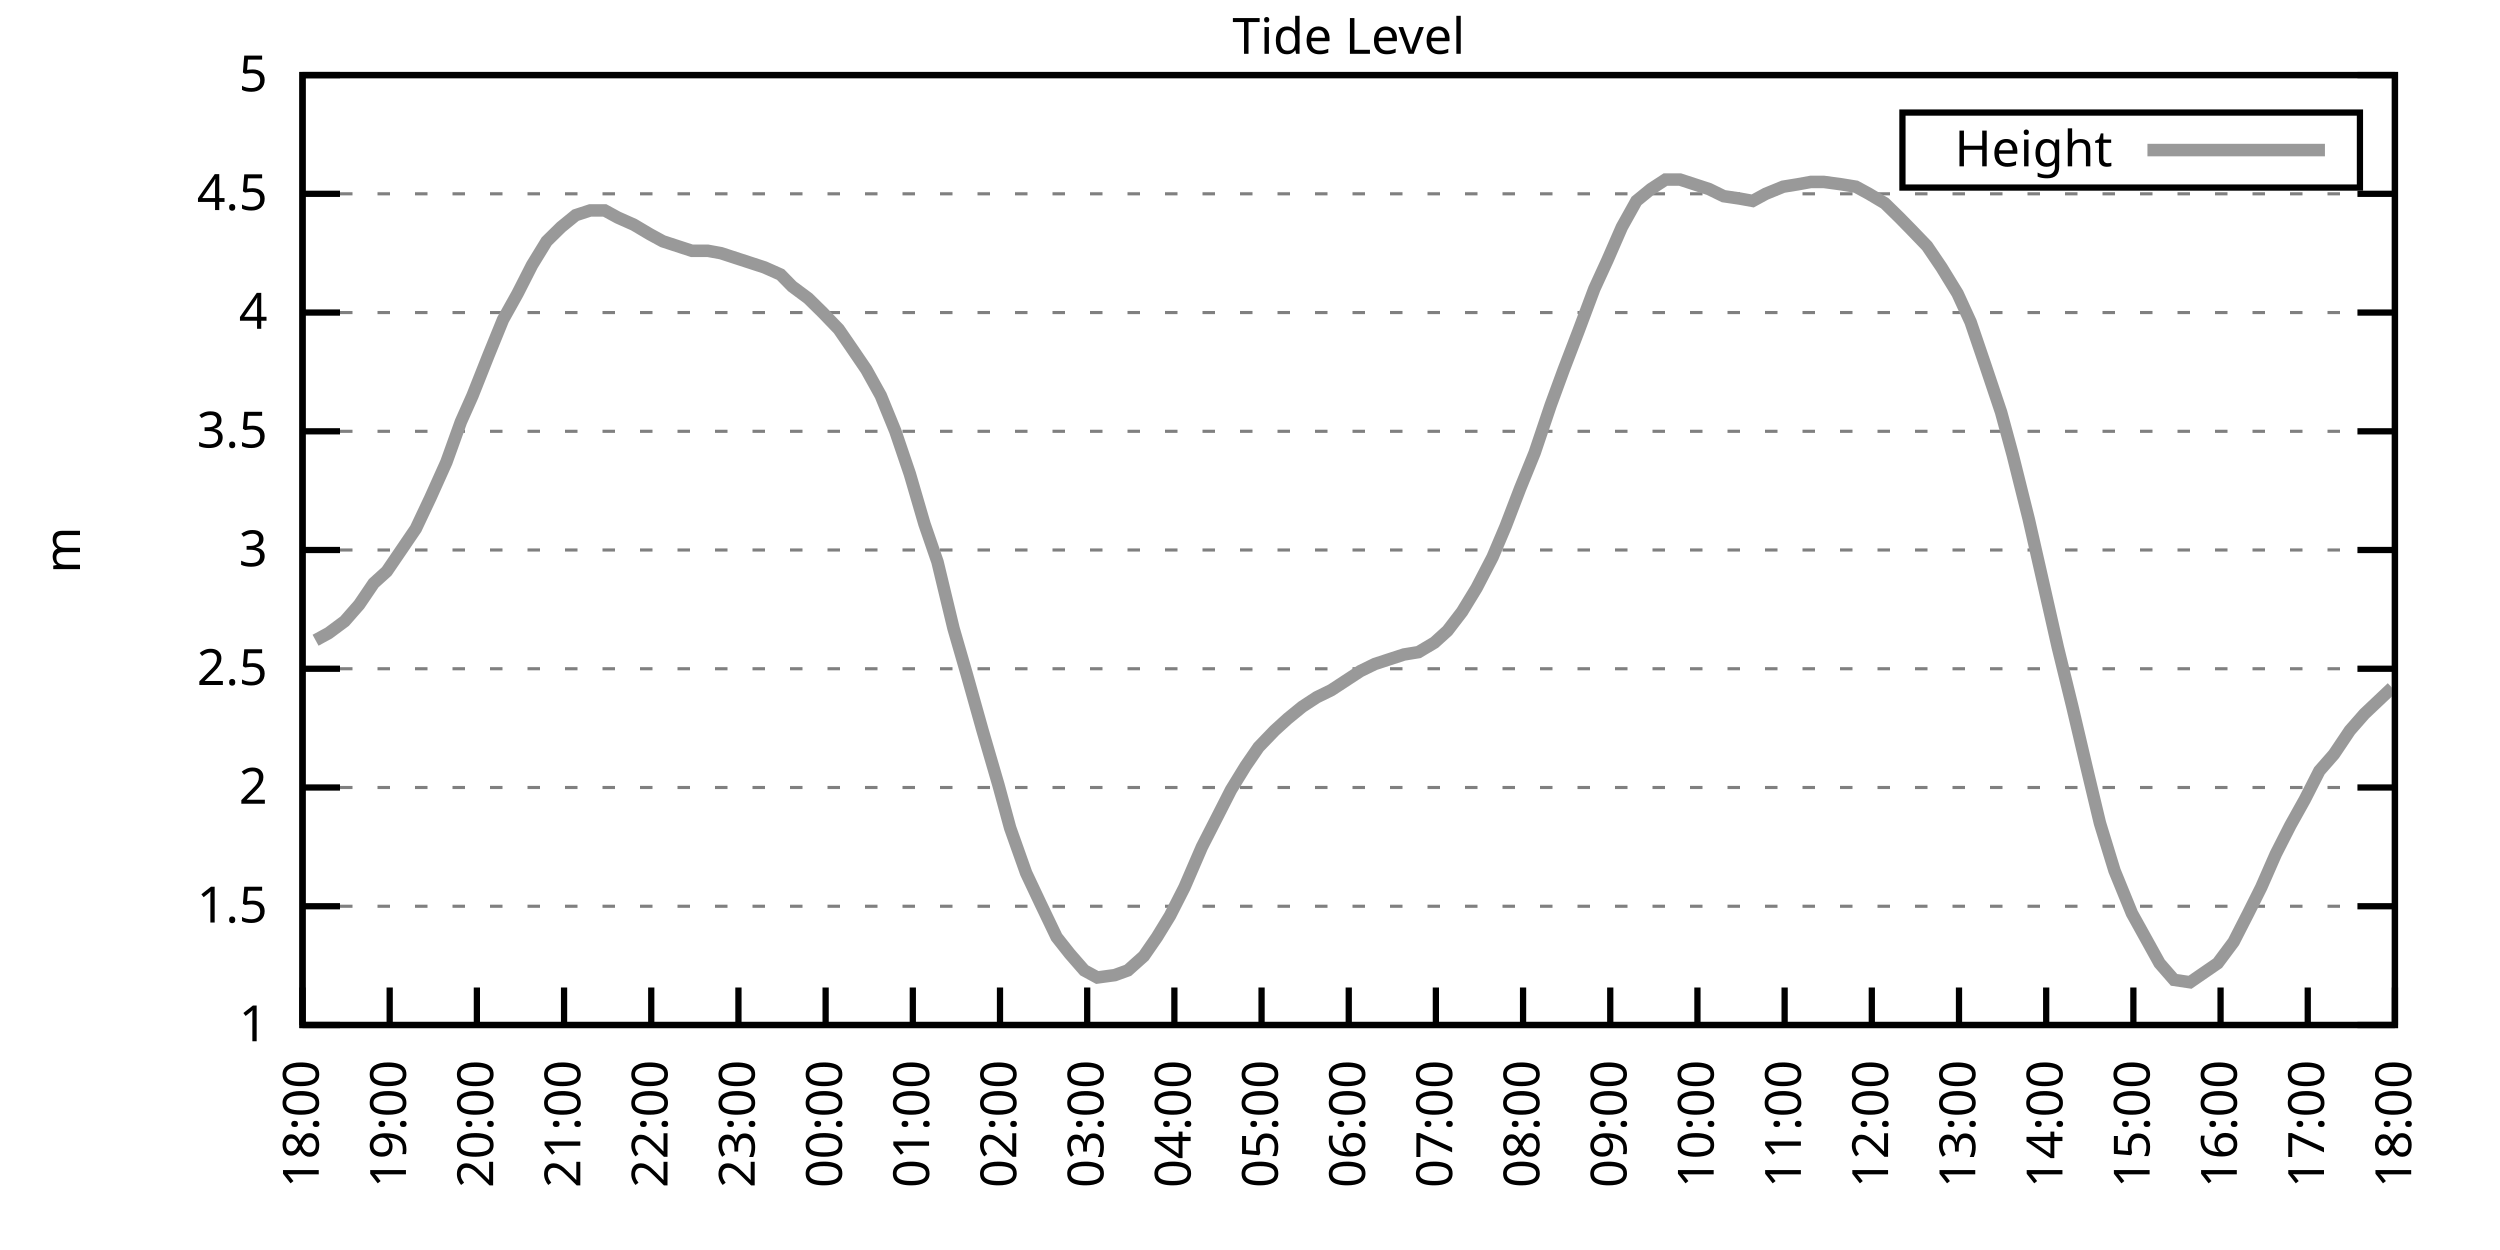
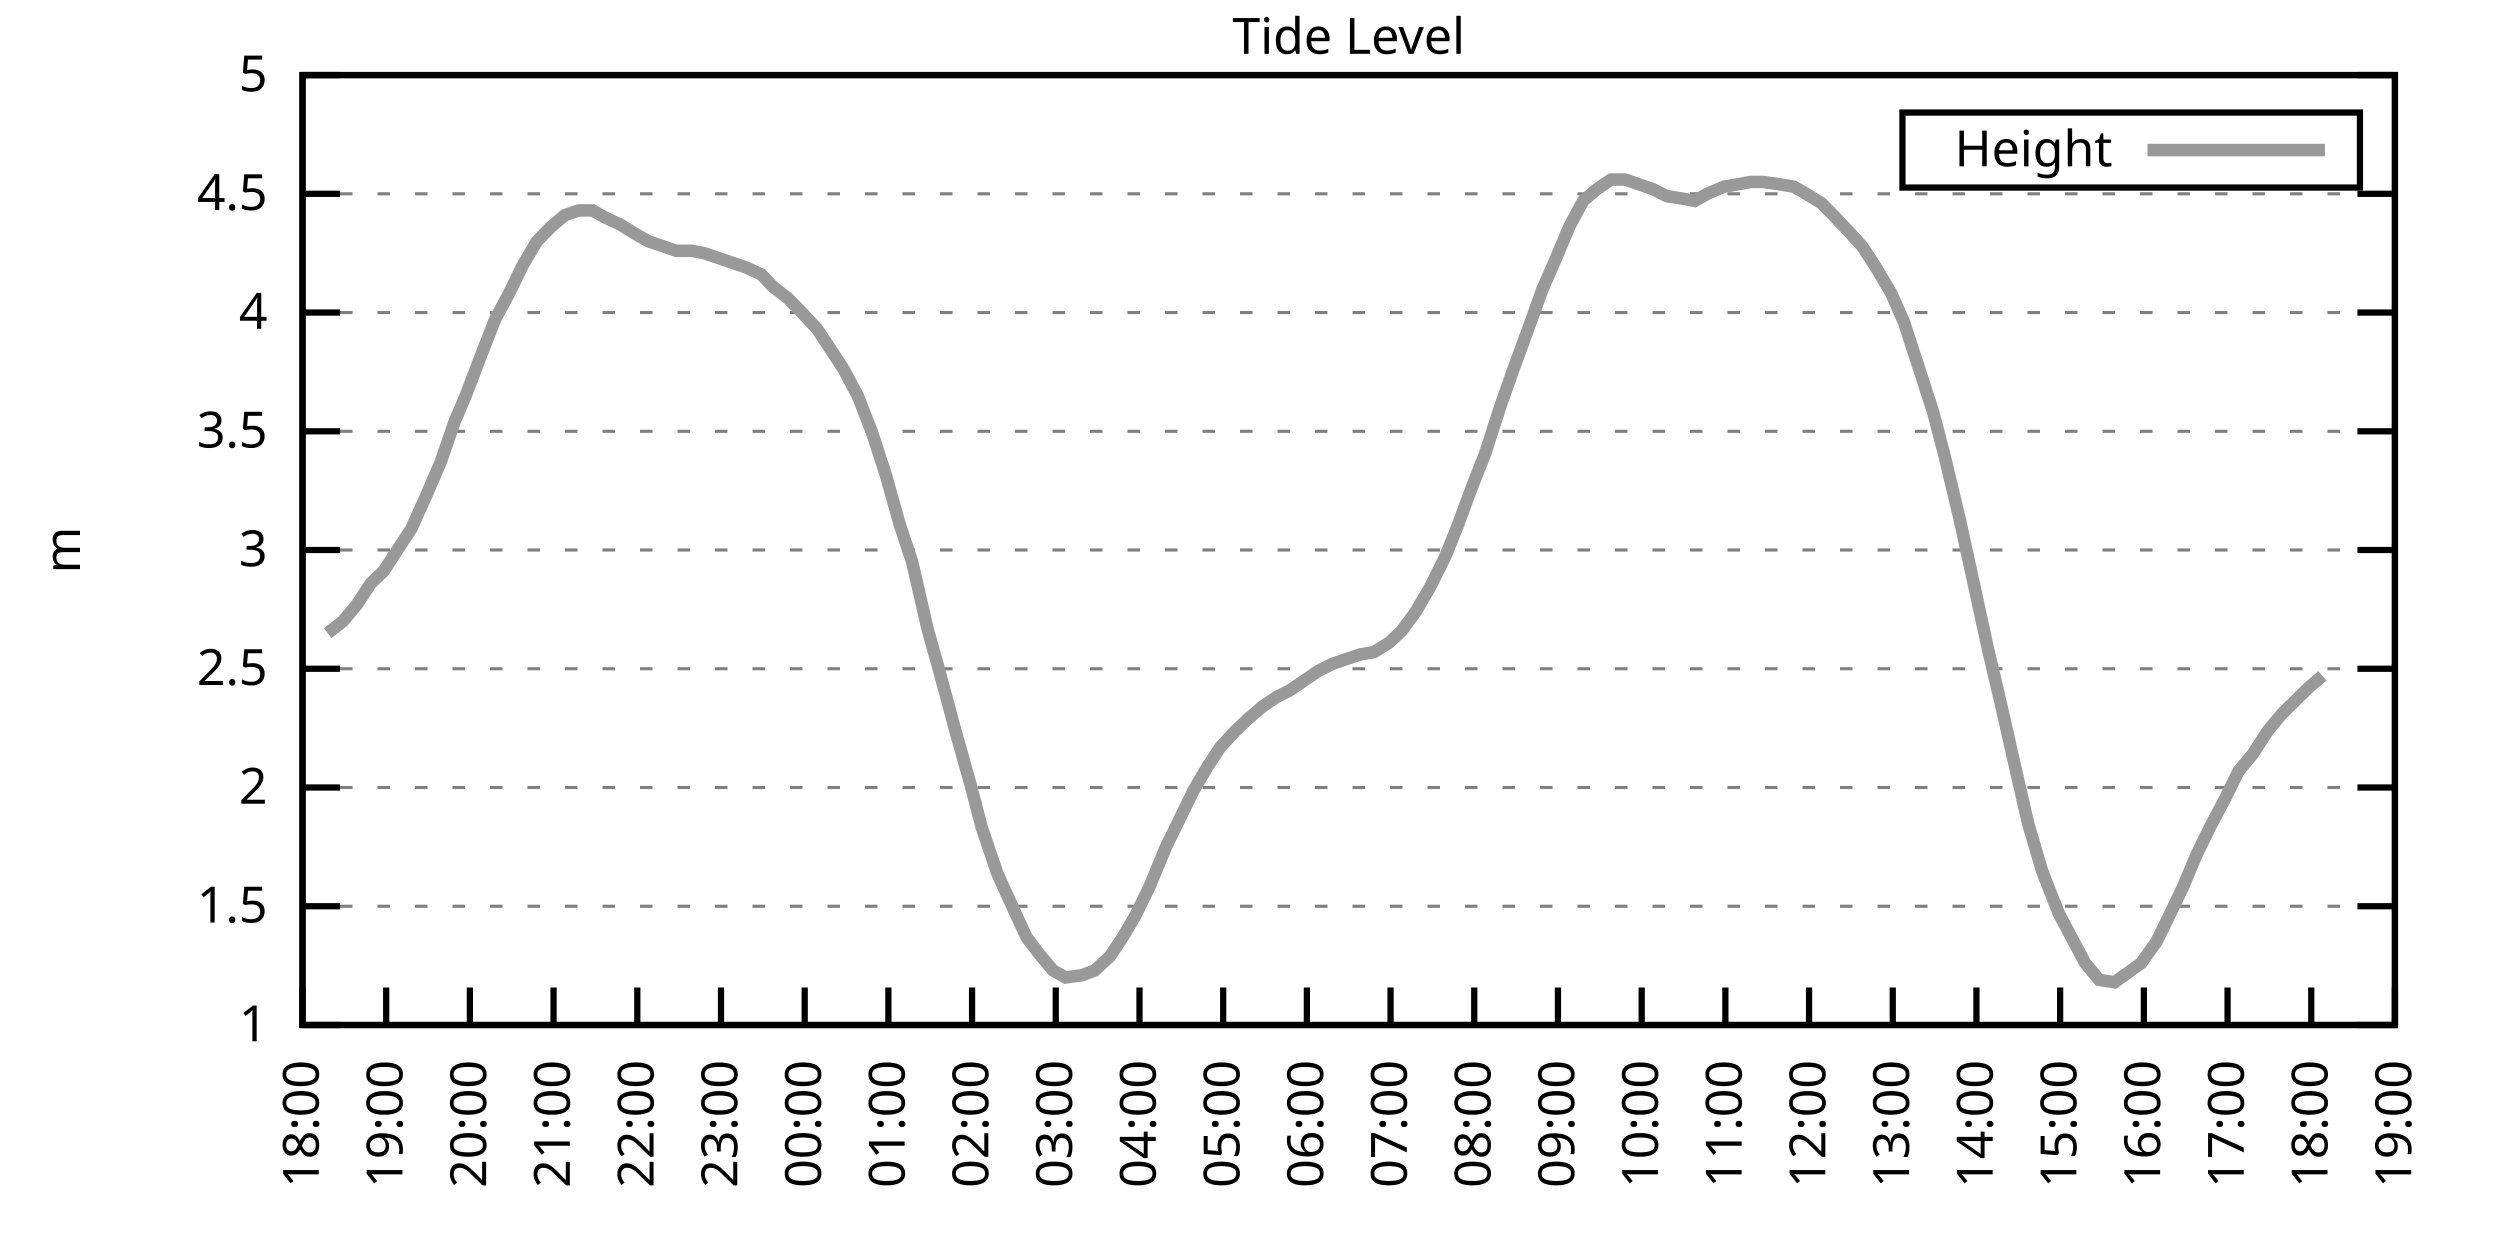
<svg xmlns="http://www.w3.org/2000/svg" xmlns:xlink="http://www.w3.org/1999/xlink" width="400" height="200" viewBox="0 0 400 200">
  <g id="gnuplot_canvas">
    <rect x="0" y="0" width="400" height="200" fill="none" />
    <defs>
      <circle id="gpDot" r="0.5" stroke-width="0.5" stroke="currentColor" />
      <path id="gpPt0" stroke-width="0.333" stroke="currentColor" d="M-1,0 h2 M0,-1 v2" />
      <path id="gpPt1" stroke-width="0.333" stroke="currentColor" d="M-1,-1 L1,1 M1,-1 L-1,1" />
      <path id="gpPt2" stroke-width="0.333" stroke="currentColor" d="M-1,0 L1,0 M0,-1 L0,1 M-1,-1 L1,1 M-1,1 L1,-1" />
      <rect id="gpPt3" stroke-width="0.333" stroke="currentColor" x="-1" y="-1" width="2" height="2" />
      <rect id="gpPt4" stroke-width="0.333" stroke="currentColor" fill="currentColor" x="-1" y="-1" width="2" height="2" />
      <circle id="gpPt5" stroke-width="0.333" stroke="currentColor" cx="0" cy="0" r="1" />
      <use xlink:href="#gpPt5" id="gpPt6" fill="currentColor" stroke="none" />
      <path id="gpPt7" stroke-width="0.333" stroke="currentColor" d="M0,-1.33 L-1.33,0.67 L1.33,0.67 z" />
      <use xlink:href="#gpPt7" id="gpPt8" fill="currentColor" stroke="none" />
      <use xlink:href="#gpPt7" id="gpPt9" stroke="currentColor" transform="rotate(180)" />
      <use xlink:href="#gpPt9" id="gpPt10" fill="currentColor" stroke="none" />
      <use xlink:href="#gpPt3" id="gpPt11" stroke="currentColor" transform="rotate(45)" />
      <use xlink:href="#gpPt11" id="gpPt12" fill="currentColor" stroke="none" />
      <path id="gpPt13" stroke-width="0.333" stroke="currentColor" d="M0,1.330 L1.265,0.411 L0.782,-1.067 L-0.782,-1.076 L-1.265,0.411 z" />
      <use xlink:href="#gpPt13" id="gpPt14" fill="currentColor" stroke="none" />
      <filter id="textbox" filterUnits="objectBoundingBox" x="0" y="0" height="1" width="1">
        <feFlood flood-color="white" flood-opacity="1" result="bgnd" />
        <feComposite in="SourceGraphic" in2="bgnd" operator="atop" />
      </filter>
      <filter id="greybox" filterUnits="objectBoundingBox" x="0" y="0" height="1" width="1">
        <feFlood flood-color="lightgrey" flood-opacity="1" result="grey" />
        <feComposite in="SourceGraphic" in2="grey" operator="atop" />
      </filter>
    </defs>
    <g fill="none" color="white" stroke="currentColor" stroke-width="1.00" stroke-linecap="butt" stroke-linejoin="miter">
</g>
    <g fill="none" color="black" stroke="currentColor" stroke-width="1.00" stroke-linecap="butt" stroke-linejoin="miter">
      <g stroke="none" shape-rendering="crispEdges">
        <polygon fill="rgb(255, 255, 255)" points="48.40,164.00 383.18,164.00 383.18,12.02 48.40,12.02 " />
      </g>
    </g>
    <g fill="none" color="black" stroke="currentColor" stroke-width="1.00" stroke-linecap="butt" stroke-linejoin="miter">
</g>
    <g fill="none" color="black" stroke="black" stroke-width="0.50" stroke-linecap="butt" stroke-linejoin="miter">
</g>
    <g fill="none" color="gray" stroke="currentColor" stroke-width="0.50" stroke-linecap="butt" stroke-linejoin="miter">
      <path stroke="gray" stroke-dasharray="2,4" class="gridline" d="M48.40,164.00 L383.19,164.00  " />
    </g>
    <g fill="none" color="gray" stroke="gray" stroke-width="1.00" stroke-linecap="butt" stroke-linejoin="miter">
</g>
    <g fill="none" color="black" stroke="currentColor" stroke-width="1.00" stroke-linecap="butt" stroke-linejoin="miter">
      <path stroke="black" d="M48.40,164.00 L54.40,164.00 M383.19,164.00 L377.19,164.00  " />
      <g transform="translate(42.80,166.60)" stroke="none" fill="black" font-family="Sans" font-size="8.00" text-anchor="end">
        <text>
          <tspan font-family="Sans"> 1</tspan>
        </text>
      </g>
    </g>
    <g fill="none" color="black" stroke="currentColor" stroke-width="1.00" stroke-linecap="butt" stroke-linejoin="miter">
</g>
    <g fill="none" color="black" stroke="black" stroke-width="0.50" stroke-linecap="butt" stroke-linejoin="miter">
</g>
    <g fill="none" color="gray" stroke="currentColor" stroke-width="0.50" stroke-linecap="butt" stroke-linejoin="miter">
      <path stroke="gray" stroke-dasharray="2,4" class="gridline" d="M48.40,145.00 L383.19,145.00  " />
    </g>
    <g fill="none" color="gray" stroke="gray" stroke-width="1.00" stroke-linecap="butt" stroke-linejoin="miter">
</g>
    <g fill="none" color="black" stroke="currentColor" stroke-width="1.00" stroke-linecap="butt" stroke-linejoin="miter">
      <path stroke="black" d="M48.40,145.00 L54.40,145.00 M383.19,145.00 L377.19,145.00  " />
      <g transform="translate(42.80,147.60)" stroke="none" fill="black" font-family="Sans" font-size="8.00" text-anchor="end">
        <text>
          <tspan font-family="Sans"> 1.5</tspan>
        </text>
      </g>
    </g>
    <g fill="none" color="black" stroke="currentColor" stroke-width="1.00" stroke-linecap="butt" stroke-linejoin="miter">
</g>
    <g fill="none" color="black" stroke="black" stroke-width="0.50" stroke-linecap="butt" stroke-linejoin="miter">
</g>
    <g fill="none" color="gray" stroke="currentColor" stroke-width="0.50" stroke-linecap="butt" stroke-linejoin="miter">
      <path stroke="gray" stroke-dasharray="2,4" class="gridline" d="M48.40,126.00 L383.19,126.00  " />
    </g>
    <g fill="none" color="gray" stroke="gray" stroke-width="1.00" stroke-linecap="butt" stroke-linejoin="miter">
</g>
    <g fill="none" color="black" stroke="currentColor" stroke-width="1.00" stroke-linecap="butt" stroke-linejoin="miter">
      <path stroke="black" d="M48.40,126.00 L54.40,126.00 M383.19,126.00 L377.19,126.00  " />
      <g transform="translate(42.80,128.60)" stroke="none" fill="black" font-family="Sans" font-size="8.00" text-anchor="end">
        <text>
          <tspan font-family="Sans"> 2</tspan>
        </text>
      </g>
    </g>
    <g fill="none" color="black" stroke="currentColor" stroke-width="1.00" stroke-linecap="butt" stroke-linejoin="miter">
</g>
    <g fill="none" color="black" stroke="black" stroke-width="0.50" stroke-linecap="butt" stroke-linejoin="miter">
</g>
    <g fill="none" color="gray" stroke="currentColor" stroke-width="0.50" stroke-linecap="butt" stroke-linejoin="miter">
      <path stroke="gray" stroke-dasharray="2,4" class="gridline" d="M48.40,107.00 L383.19,107.00  " />
    </g>
    <g fill="none" color="gray" stroke="gray" stroke-width="1.00" stroke-linecap="butt" stroke-linejoin="miter">
</g>
    <g fill="none" color="black" stroke="currentColor" stroke-width="1.00" stroke-linecap="butt" stroke-linejoin="miter">
      <path stroke="black" d="M48.40,107.00 L54.40,107.00 M383.19,107.00 L377.19,107.00  " />
      <g transform="translate(42.80,109.60)" stroke="none" fill="black" font-family="Sans" font-size="8.00" text-anchor="end">
        <text>
          <tspan font-family="Sans"> 2.5</tspan>
        </text>
      </g>
    </g>
    <g fill="none" color="black" stroke="currentColor" stroke-width="1.00" stroke-linecap="butt" stroke-linejoin="miter">
</g>
    <g fill="none" color="black" stroke="black" stroke-width="0.50" stroke-linecap="butt" stroke-linejoin="miter">
</g>
    <g fill="none" color="gray" stroke="currentColor" stroke-width="0.50" stroke-linecap="butt" stroke-linejoin="miter">
      <path stroke="gray" stroke-dasharray="2,4" class="gridline" d="M48.40,88.00 L383.19,88.00  " />
    </g>
    <g fill="none" color="gray" stroke="gray" stroke-width="1.00" stroke-linecap="butt" stroke-linejoin="miter">
</g>
    <g fill="none" color="black" stroke="currentColor" stroke-width="1.00" stroke-linecap="butt" stroke-linejoin="miter">
      <path stroke="black" d="M48.40,88.00 L54.40,88.00 M383.19,88.00 L377.19,88.00  " />
      <g transform="translate(42.80,90.60)" stroke="none" fill="black" font-family="Sans" font-size="8.00" text-anchor="end">
        <text>
          <tspan font-family="Sans"> 3</tspan>
        </text>
      </g>
    </g>
    <g fill="none" color="black" stroke="currentColor" stroke-width="1.00" stroke-linecap="butt" stroke-linejoin="miter">
</g>
    <g fill="none" color="black" stroke="black" stroke-width="0.50" stroke-linecap="butt" stroke-linejoin="miter">
</g>
    <g fill="none" color="gray" stroke="currentColor" stroke-width="0.50" stroke-linecap="butt" stroke-linejoin="miter">
      <path stroke="gray" stroke-dasharray="2,4" class="gridline" d="M48.40,69.01 L383.19,69.01  " />
    </g>
    <g fill="none" color="gray" stroke="gray" stroke-width="1.00" stroke-linecap="butt" stroke-linejoin="miter">
</g>
    <g fill="none" color="black" stroke="currentColor" stroke-width="1.00" stroke-linecap="butt" stroke-linejoin="miter">
      <path stroke="black" d="M48.40,69.01 L54.40,69.01 M383.19,69.01 L377.19,69.01  " />
      <g transform="translate(42.80,71.61)" stroke="none" fill="black" font-family="Sans" font-size="8.00" text-anchor="end">
        <text>
          <tspan font-family="Sans"> 3.5</tspan>
        </text>
      </g>
    </g>
    <g fill="none" color="black" stroke="currentColor" stroke-width="1.00" stroke-linecap="butt" stroke-linejoin="miter">
</g>
    <g fill="none" color="black" stroke="black" stroke-width="0.50" stroke-linecap="butt" stroke-linejoin="miter">
</g>
    <g fill="none" color="gray" stroke="currentColor" stroke-width="0.50" stroke-linecap="butt" stroke-linejoin="miter">
      <path stroke="gray" stroke-dasharray="2,4" class="gridline" d="M48.40,50.01 L383.19,50.01  " />
    </g>
    <g fill="none" color="gray" stroke="gray" stroke-width="1.00" stroke-linecap="butt" stroke-linejoin="miter">
</g>
    <g fill="none" color="black" stroke="currentColor" stroke-width="1.00" stroke-linecap="butt" stroke-linejoin="miter">
      <path stroke="black" d="M48.40,50.01 L54.40,50.01 M383.19,50.01 L377.19,50.01  " />
      <g transform="translate(42.80,52.61)" stroke="none" fill="black" font-family="Sans" font-size="8.00" text-anchor="end">
        <text>
          <tspan font-family="Sans"> 4</tspan>
        </text>
      </g>
    </g>
    <g fill="none" color="black" stroke="currentColor" stroke-width="1.00" stroke-linecap="butt" stroke-linejoin="miter">
</g>
    <g fill="none" color="black" stroke="black" stroke-width="0.50" stroke-linecap="butt" stroke-linejoin="miter">
</g>
    <g fill="none" color="gray" stroke="currentColor" stroke-width="0.50" stroke-linecap="butt" stroke-linejoin="miter">
      <path stroke="gray" stroke-dasharray="2,4" class="gridline" d="M48.40,31.01 L383.19,31.01  " />
    </g>
    <g fill="none" color="gray" stroke="gray" stroke-width="1.00" stroke-linecap="butt" stroke-linejoin="miter">
</g>
    <g fill="none" color="black" stroke="currentColor" stroke-width="1.00" stroke-linecap="butt" stroke-linejoin="miter">
      <path stroke="black" d="M48.40,31.01 L54.40,31.01 M383.19,31.01 L377.19,31.01  " />
      <g transform="translate(42.80,33.61)" stroke="none" fill="black" font-family="Sans" font-size="8.00" text-anchor="end">
        <text>
          <tspan font-family="Sans"> 4.5</tspan>
        </text>
      </g>
    </g>
    <g fill="none" color="black" stroke="currentColor" stroke-width="1.00" stroke-linecap="butt" stroke-linejoin="miter">
</g>
    <g fill="none" color="black" stroke="black" stroke-width="0.50" stroke-linecap="butt" stroke-linejoin="miter">
</g>
    <g fill="none" color="gray" stroke="currentColor" stroke-width="0.50" stroke-linecap="butt" stroke-linejoin="miter">
      <path stroke="gray" stroke-dasharray="2,4" class="gridline" d="M48.40,12.01 L383.19,12.01  " />
    </g>
    <g fill="none" color="gray" stroke="gray" stroke-width="1.00" stroke-linecap="butt" stroke-linejoin="miter">
</g>
    <g fill="none" color="black" stroke="currentColor" stroke-width="1.00" stroke-linecap="butt" stroke-linejoin="miter">
      <path stroke="black" d="M48.40,12.01 L54.40,12.01 M383.19,12.01 L377.19,12.01  " />
      <g transform="translate(42.80,14.61)" stroke="none" fill="black" font-family="Sans" font-size="8.00" text-anchor="end">
        <text>
          <tspan font-family="Sans"> 5</tspan>
        </text>
      </g>
    </g>
    <g fill="none" color="black" stroke="currentColor" stroke-width="1.00" stroke-linecap="butt" stroke-linejoin="miter">
      <path stroke="black" d="M48.40,164.00 L48.40,158.00  " />
      <g transform="translate(51.00,169.60) rotate(270.00)" stroke="none" fill="black" font-family="Sans" font-size="8.00" text-anchor="end">
        <text>
          <tspan font-family="Sans">18:00</tspan>
        </text>
      </g>
    </g>
    <g fill="none" color="black" stroke="currentColor" stroke-width="1.00" stroke-linecap="butt" stroke-linejoin="miter">
-       <path stroke="black" d="M62.35,164.00 L62.35,158.00  " />
-       <g transform="translate(64.95,169.60) rotate(270.00)" stroke="none" fill="black" font-family="Sans" font-size="8.00" text-anchor="end">
+       <path stroke="black" d="M61.79,164.00 L61.79,158.00  " />
+       <g transform="translate(64.39,169.60) rotate(270.00)" stroke="none" fill="black" font-family="Sans" font-size="8.00" text-anchor="end">
        <text>
          <tspan font-family="Sans">19:00</tspan>
        </text>
      </g>
    </g>
    <g fill="none" color="black" stroke="currentColor" stroke-width="1.00" stroke-linecap="butt" stroke-linejoin="miter">
-       <path stroke="black" d="M76.30,164.00 L76.30,158.00  " />
-       <g transform="translate(78.90,169.60) rotate(270.00)" stroke="none" fill="black" font-family="Sans" font-size="8.00" text-anchor="end">
+       <path stroke="black" d="M75.18,164.00 L75.18,158.00  " />
+       <g transform="translate(77.78,169.60) rotate(270.00)" stroke="none" fill="black" font-family="Sans" font-size="8.00" text-anchor="end">
        <text>
          <tspan font-family="Sans">20:00</tspan>
        </text>
      </g>
    </g>
    <g fill="none" color="black" stroke="currentColor" stroke-width="1.00" stroke-linecap="butt" stroke-linejoin="miter">
-       <path stroke="black" d="M90.25,164.00 L90.25,158.00  " />
-       <g transform="translate(92.85,169.60) rotate(270.00)" stroke="none" fill="black" font-family="Sans" font-size="8.00" text-anchor="end">
+       <path stroke="black" d="M88.57,164.00 L88.57,158.00  " />
+       <g transform="translate(91.17,169.60) rotate(270.00)" stroke="none" fill="black" font-family="Sans" font-size="8.00" text-anchor="end">
        <text>
          <tspan font-family="Sans">21:00</tspan>
        </text>
      </g>
    </g>
    <g fill="none" color="black" stroke="currentColor" stroke-width="1.00" stroke-linecap="butt" stroke-linejoin="miter">
-       <path stroke="black" d="M104.20,164.00 L104.20,158.00  " />
-       <g transform="translate(106.80,169.60) rotate(270.00)" stroke="none" fill="black" font-family="Sans" font-size="8.00" text-anchor="end">
+       <path stroke="black" d="M101.97,164.00 L101.97,158.00  " />
+       <g transform="translate(104.57,169.60) rotate(270.00)" stroke="none" fill="black" font-family="Sans" font-size="8.00" text-anchor="end">
        <text>
          <tspan font-family="Sans">22:00</tspan>
        </text>
      </g>
    </g>
    <g fill="none" color="black" stroke="currentColor" stroke-width="1.00" stroke-linecap="butt" stroke-linejoin="miter">
-       <path stroke="black" d="M118.15,164.00 L118.15,158.00  " />
-       <g transform="translate(120.75,169.60) rotate(270.00)" stroke="none" fill="black" font-family="Sans" font-size="8.00" text-anchor="end">
+       <path stroke="black" d="M115.36,164.00 L115.36,158.00  " />
+       <g transform="translate(117.96,169.60) rotate(270.00)" stroke="none" fill="black" font-family="Sans" font-size="8.00" text-anchor="end">
        <text>
          <tspan font-family="Sans">23:00</tspan>
        </text>
      </g>
    </g>
    <g fill="none" color="black" stroke="currentColor" stroke-width="1.00" stroke-linecap="butt" stroke-linejoin="miter">
-       <path stroke="black" d="M132.10,164.00 L132.10,158.00  " />
-       <g transform="translate(134.70,169.60) rotate(270.00)" stroke="none" fill="black" font-family="Sans" font-size="8.00" text-anchor="end">
+       <path stroke="black" d="M128.75,164.00 L128.75,158.00  " />
+       <g transform="translate(131.35,169.60) rotate(270.00)" stroke="none" fill="black" font-family="Sans" font-size="8.00" text-anchor="end">
        <text>
          <tspan font-family="Sans">00:00</tspan>
        </text>
      </g>
    </g>
    <g fill="none" color="black" stroke="currentColor" stroke-width="1.00" stroke-linecap="butt" stroke-linejoin="miter">
-       <path stroke="black" d="M146.05,164.00 L146.05,158.00  " />
-       <g transform="translate(148.65,169.60) rotate(270.00)" stroke="none" fill="black" font-family="Sans" font-size="8.00" text-anchor="end">
+       <path stroke="black" d="M142.14,164.00 L142.14,158.00  " />
+       <g transform="translate(144.74,169.60) rotate(270.00)" stroke="none" fill="black" font-family="Sans" font-size="8.00" text-anchor="end">
        <text>
          <tspan font-family="Sans">01:00</tspan>
        </text>
      </g>
    </g>
    <g fill="none" color="black" stroke="currentColor" stroke-width="1.00" stroke-linecap="butt" stroke-linejoin="miter">
-       <path stroke="black" d="M160.00,164.00 L160.00,158.00  " />
-       <g transform="translate(162.60,169.60) rotate(270.00)" stroke="none" fill="black" font-family="Sans" font-size="8.00" text-anchor="end">
+       <path stroke="black" d="M155.53,164.00 L155.53,158.00  " />
+       <g transform="translate(158.13,169.60) rotate(270.00)" stroke="none" fill="black" font-family="Sans" font-size="8.00" text-anchor="end">
        <text>
          <tspan font-family="Sans">02:00</tspan>
        </text>
      </g>
    </g>
    <g fill="none" color="black" stroke="currentColor" stroke-width="1.00" stroke-linecap="butt" stroke-linejoin="miter">
-       <path stroke="black" d="M173.95,164.00 L173.95,158.00  " />
-       <g transform="translate(176.55,169.60) rotate(270.00)" stroke="none" fill="black" font-family="Sans" font-size="8.00" text-anchor="end">
+       <path stroke="black" d="M168.92,164.00 L168.92,158.00  " />
+       <g transform="translate(171.52,169.60) rotate(270.00)" stroke="none" fill="black" font-family="Sans" font-size="8.00" text-anchor="end">
        <text>
          <tspan font-family="Sans">03:00</tspan>
        </text>
      </g>
    </g>
    <g fill="none" color="black" stroke="currentColor" stroke-width="1.00" stroke-linecap="butt" stroke-linejoin="miter">
-       <path stroke="black" d="M187.90,164.00 L187.90,158.00  " />
-       <g transform="translate(190.50,169.60) rotate(270.00)" stroke="none" fill="black" font-family="Sans" font-size="8.00" text-anchor="end">
+       <path stroke="black" d="M182.32,164.00 L182.32,158.00  " />
+       <g transform="translate(184.92,169.60) rotate(270.00)" stroke="none" fill="black" font-family="Sans" font-size="8.00" text-anchor="end">
        <text>
          <tspan font-family="Sans">04:00</tspan>
        </text>
      </g>
    </g>
    <g fill="none" color="black" stroke="currentColor" stroke-width="1.00" stroke-linecap="butt" stroke-linejoin="miter">
-       <path stroke="black" d="M201.85,164.00 L201.85,158.00  " />
-       <g transform="translate(204.45,169.60) rotate(270.00)" stroke="none" fill="black" font-family="Sans" font-size="8.00" text-anchor="end">
+       <path stroke="black" d="M195.71,164.00 L195.71,158.00  " />
+       <g transform="translate(198.31,169.60) rotate(270.00)" stroke="none" fill="black" font-family="Sans" font-size="8.00" text-anchor="end">
        <text>
          <tspan font-family="Sans">05:00</tspan>
        </text>
      </g>
    </g>
    <g fill="none" color="black" stroke="currentColor" stroke-width="1.00" stroke-linecap="butt" stroke-linejoin="miter">
-       <path stroke="black" d="M215.80,164.00 L215.80,158.00  " />
-       <g transform="translate(218.40,169.60) rotate(270.00)" stroke="none" fill="black" font-family="Sans" font-size="8.00" text-anchor="end">
+       <path stroke="black" d="M209.10,164.00 L209.10,158.00  " />
+       <g transform="translate(211.70,169.60) rotate(270.00)" stroke="none" fill="black" font-family="Sans" font-size="8.00" text-anchor="end">
        <text>
          <tspan font-family="Sans">06:00</tspan>
        </text>
      </g>
    </g>
    <g fill="none" color="black" stroke="currentColor" stroke-width="1.00" stroke-linecap="butt" stroke-linejoin="miter">
-       <path stroke="black" d="M229.74,164.00 L229.74,158.00  " />
-       <g transform="translate(232.34,169.60) rotate(270.00)" stroke="none" fill="black" font-family="Sans" font-size="8.00" text-anchor="end">
+       <path stroke="black" d="M222.49,164.00 L222.49,158.00  " />
+       <g transform="translate(225.09,169.60) rotate(270.00)" stroke="none" fill="black" font-family="Sans" font-size="8.00" text-anchor="end">
        <text>
          <tspan font-family="Sans">07:00</tspan>
        </text>
      </g>
    </g>
    <g fill="none" color="black" stroke="currentColor" stroke-width="1.00" stroke-linecap="butt" stroke-linejoin="miter">
-       <path stroke="black" d="M243.69,164.00 L243.69,158.00  " />
-       <g transform="translate(246.29,169.60) rotate(270.00)" stroke="none" fill="black" font-family="Sans" font-size="8.00" text-anchor="end">
+       <path stroke="black" d="M235.88,164.00 L235.88,158.00  " />
+       <g transform="translate(238.48,169.60) rotate(270.00)" stroke="none" fill="black" font-family="Sans" font-size="8.00" text-anchor="end">
        <text>
          <tspan font-family="Sans">08:00</tspan>
        </text>
      </g>
    </g>
    <g fill="none" color="black" stroke="currentColor" stroke-width="1.00" stroke-linecap="butt" stroke-linejoin="miter">
-       <path stroke="black" d="M257.64,164.00 L257.64,158.00  " />
-       <g transform="translate(260.24,169.60) rotate(270.00)" stroke="none" fill="black" font-family="Sans" font-size="8.00" text-anchor="end">
+       <path stroke="black" d="M249.27,164.00 L249.27,158.00  " />
+       <g transform="translate(251.87,169.60) rotate(270.00)" stroke="none" fill="black" font-family="Sans" font-size="8.00" text-anchor="end">
        <text>
          <tspan font-family="Sans">09:00</tspan>
        </text>
      </g>
    </g>
    <g fill="none" color="black" stroke="currentColor" stroke-width="1.00" stroke-linecap="butt" stroke-linejoin="miter">
-       <path stroke="black" d="M271.59,164.00 L271.59,158.00  " />
-       <g transform="translate(274.19,169.60) rotate(270.00)" stroke="none" fill="black" font-family="Sans" font-size="8.00" text-anchor="end">
+       <path stroke="black" d="M262.67,164.00 L262.67,158.00  " />
+       <g transform="translate(265.27,169.60) rotate(270.00)" stroke="none" fill="black" font-family="Sans" font-size="8.00" text-anchor="end">
        <text>
          <tspan font-family="Sans">10:00</tspan>
        </text>
      </g>
    </g>
    <g fill="none" color="black" stroke="currentColor" stroke-width="1.00" stroke-linecap="butt" stroke-linejoin="miter">
-       <path stroke="black" d="M285.54,164.00 L285.54,158.00  " />
-       <g transform="translate(288.14,169.60) rotate(270.00)" stroke="none" fill="black" font-family="Sans" font-size="8.00" text-anchor="end">
+       <path stroke="black" d="M276.06,164.00 L276.06,158.00  " />
+       <g transform="translate(278.66,169.60) rotate(270.00)" stroke="none" fill="black" font-family="Sans" font-size="8.00" text-anchor="end">
        <text>
          <tspan font-family="Sans">11:00</tspan>
        </text>
      </g>
    </g>
    <g fill="none" color="black" stroke="currentColor" stroke-width="1.00" stroke-linecap="butt" stroke-linejoin="miter">
-       <path stroke="black" d="M299.49,164.00 L299.49,158.00  " />
-       <g transform="translate(302.09,169.60) rotate(270.00)" stroke="none" fill="black" font-family="Sans" font-size="8.00" text-anchor="end">
+       <path stroke="black" d="M289.45,164.00 L289.45,158.00  " />
+       <g transform="translate(292.05,169.60) rotate(270.00)" stroke="none" fill="black" font-family="Sans" font-size="8.00" text-anchor="end">
        <text>
          <tspan font-family="Sans">12:00</tspan>
        </text>
      </g>
    </g>
    <g fill="none" color="black" stroke="currentColor" stroke-width="1.00" stroke-linecap="butt" stroke-linejoin="miter">
-       <path stroke="black" d="M313.44,164.00 L313.44,158.00  " />
-       <g transform="translate(316.04,169.60) rotate(270.00)" stroke="none" fill="black" font-family="Sans" font-size="8.00" text-anchor="end">
+       <path stroke="black" d="M302.84,164.00 L302.84,158.00  " />
+       <g transform="translate(305.44,169.60) rotate(270.00)" stroke="none" fill="black" font-family="Sans" font-size="8.00" text-anchor="end">
        <text>
          <tspan font-family="Sans">13:00</tspan>
        </text>
      </g>
    </g>
    <g fill="none" color="black" stroke="currentColor" stroke-width="1.00" stroke-linecap="butt" stroke-linejoin="miter">
-       <path stroke="black" d="M327.39,164.00 L327.39,158.00  " />
-       <g transform="translate(329.99,169.60) rotate(270.00)" stroke="none" fill="black" font-family="Sans" font-size="8.00" text-anchor="end">
+       <path stroke="black" d="M316.23,164.00 L316.23,158.00  " />
+       <g transform="translate(318.83,169.60) rotate(270.00)" stroke="none" fill="black" font-family="Sans" font-size="8.00" text-anchor="end">
        <text>
          <tspan font-family="Sans">14:00</tspan>
        </text>
      </g>
    </g>
    <g fill="none" color="black" stroke="currentColor" stroke-width="1.00" stroke-linecap="butt" stroke-linejoin="miter">
-       <path stroke="black" d="M341.34,164.00 L341.34,158.00  " />
-       <g transform="translate(343.94,169.60) rotate(270.00)" stroke="none" fill="black" font-family="Sans" font-size="8.00" text-anchor="end">
+       <path stroke="black" d="M329.62,164.00 L329.62,158.00  " />
+       <g transform="translate(332.22,169.60) rotate(270.00)" stroke="none" fill="black" font-family="Sans" font-size="8.00" text-anchor="end">
        <text>
          <tspan font-family="Sans">15:00</tspan>
        </text>
      </g>
    </g>
    <g fill="none" color="black" stroke="currentColor" stroke-width="1.00" stroke-linecap="butt" stroke-linejoin="miter">
-       <path stroke="black" d="M355.29,164.00 L355.29,158.00  " />
-       <g transform="translate(357.89,169.60) rotate(270.00)" stroke="none" fill="black" font-family="Sans" font-size="8.00" text-anchor="end">
+       <path stroke="black" d="M343.02,164.00 L343.02,158.00  " />
+       <g transform="translate(345.62,169.60) rotate(270.00)" stroke="none" fill="black" font-family="Sans" font-size="8.00" text-anchor="end">
        <text>
          <tspan font-family="Sans">16:00</tspan>
        </text>
      </g>
    </g>
    <g fill="none" color="black" stroke="currentColor" stroke-width="1.00" stroke-linecap="butt" stroke-linejoin="miter">
-       <path stroke="black" d="M369.24,164.00 L369.24,158.00  " />
-       <g transform="translate(371.84,169.60) rotate(270.00)" stroke="none" fill="black" font-family="Sans" font-size="8.00" text-anchor="end">
+       <path stroke="black" d="M356.41,164.00 L356.41,158.00  " />
+       <g transform="translate(359.01,169.60) rotate(270.00)" stroke="none" fill="black" font-family="Sans" font-size="8.00" text-anchor="end">
        <text>
          <tspan font-family="Sans">17:00</tspan>
+         </text>
+       </g>
+     </g>
+     <g fill="none" color="black" stroke="currentColor" stroke-width="1.00" stroke-linecap="butt" stroke-linejoin="miter">
+       <path stroke="black" d="M369.80,164.00 L369.80,158.00  " />
+       <g transform="translate(372.40,169.60) rotate(270.00)" stroke="none" fill="black" font-family="Sans" font-size="8.00" text-anchor="end">
+         <text>
+           <tspan font-family="Sans">18:00</tspan>
        </text>
      </g>
    </g>
    <g fill="none" color="black" stroke="currentColor" stroke-width="1.00" stroke-linecap="butt" stroke-linejoin="miter">
      <path stroke="black" d="M383.19,164.00 L383.19,158.00  " />
      <g transform="translate(385.79,169.60) rotate(270.00)" stroke="none" fill="black" font-family="Sans" font-size="8.00" text-anchor="end">
        <text>
-           <tspan font-family="Sans">18:00</tspan>
+           <tspan font-family="Sans">19:00</tspan>
        </text>
      </g>
    </g>
    <g fill="none" color="black" stroke="currentColor" stroke-width="1.00" stroke-linecap="butt" stroke-linejoin="miter">
</g>
    <g fill="none" color="black" stroke="currentColor" stroke-width="1.00" stroke-linecap="butt" stroke-linejoin="miter">
      <path stroke="black" d="M48.40,12.01 L48.40,164.00 L383.19,164.00 L383.19,12.01 L48.40,12.01 Z  " />
    </g>
    <g fill="none" color="black" stroke="currentColor" stroke-width="1.00" stroke-linecap="butt" stroke-linejoin="miter">
</g>
    <g fill="none" color="black" stroke="currentColor" stroke-width="1.00" stroke-linecap="butt" stroke-linejoin="miter">
      <path stroke="black" d="M304.39,30.01 L304.39,18.01 L377.59,18.01 L377.59,30.01 L304.39,30.01 Z  " />
    </g>
    <g id="Tide_level_plot_1">
      <g fill="none" color="white" stroke="black" stroke-width="2.00" stroke-linecap="butt" stroke-linejoin="miter">
</g>
      <g fill="none" color="black" stroke="currentColor" stroke-width="2.00" stroke-linecap="butt" stroke-linejoin="miter">
        <g transform="translate(337.99,26.61)" stroke="none" fill="black" font-family="Sans" font-size="8.00" text-anchor="end">
          <text>
            <tspan font-family="Sans">Height</tspan>
          </text>
        </g>
      </g>
      <g fill="none" color="black" stroke="currentColor" stroke-width="2.00" stroke-linecap="butt" stroke-linejoin="miter">
-         <path stroke="rgb(153, 153, 153)" d="M343.59,24.01 L371.99,24.01 M50.49,102.44 L52.58,101.30 L55.14,99.40 L57.47,96.74 L59.79,93.32 L61.88,91.42   L64.21,88.00 L66.53,84.59 L68.86,79.65 L71.42,73.95 L73.74,67.49 L75.60,63.31 L78.16,56.85 L80.48,51.15   L82.81,46.97 L85.13,42.41 L87.46,38.61 L89.78,36.33 L92.11,34.43 L94.43,33.67 L96.76,33.67 L98.85,34.81   L101.41,35.95 L103.97,37.47 L106.06,38.61 L108.38,39.37 L110.71,40.13 L113.27,40.13 L115.36,40.51 L117.68,41.27   L120.01,42.03 L122.33,42.79 L124.89,43.93 L126.75,45.83 L129.31,47.73 L131.63,50.01 L134.19,52.67 L136.28,55.71   L138.61,59.13 L140.93,63.31 L143.26,69.01 L145.58,75.85 L147.91,83.83 L150.00,89.90 L152.56,100.54 L154.65,107.76   L157.21,116.88 L159.76,125.62 L161.62,132.46 L164.18,139.68 L166.51,144.62 L169.06,149.94 L171.16,152.60 L173.48,155.26   L175.57,156.40 L178.36,156.02 L180.46,155.26 L183.01,152.98 L185.11,149.94 L187.20,146.52 L189.52,141.96 L192.31,135.50   L194.64,130.94 L196.96,126.38 L199.29,122.58 L201.38,119.54 L203.94,116.88 L206.03,114.98 L208.36,113.08 L210.68,111.56   L213.01,110.42 L215.33,108.90 L217.65,107.38 L219.98,106.24 L222.30,105.48 L224.63,104.72 L226.95,104.34 L229.51,102.82   L231.60,100.92 L233.93,97.88 L236.25,94.08 L238.81,89.14 L240.90,84.21 L243.23,78.13 L245.55,72.43 L248.11,64.83   L250.20,59.13 L252.53,53.05 L255.09,46.21 L257.18,41.65 L259.50,36.33 L261.83,32.15 L264.15,30.25 L266.48,28.73   L268.80,28.73 L271.13,29.49 L273.45,30.25 L275.78,31.39 L278.34,31.77 L280.43,32.15 L282.52,31.01 L285.31,29.87   L287.64,29.49 L289.73,29.11 L291.82,29.11 L294.61,29.49 L296.94,29.87 L299.03,31.01 L301.58,32.53 L303.91,34.81   L305.77,36.71 L308.33,39.37 L310.65,42.79 L313.21,46.97 L315.30,51.53 L317.63,58.37 L320.18,65.97 L322.04,72.81   L324.60,83.07 L326.93,93.32 L329.25,103.58 L331.58,113.08 L333.90,122.96 L335.99,131.70 L338.32,139.30 L341.11,146.14   L345.53,154.12 L347.85,156.78 L350.41,157.16 L354.83,154.12 L357.38,150.70 L359.71,146.14 L361.80,141.96 L364.13,136.64   L366.45,132.08 L368.78,127.90 L371.10,123.34 L373.43,120.68 L375.98,116.88 L378.31,114.22 L382.73,110.04  " />
+         <path stroke="rgb(153, 153, 153)" d="M343.59,24.01 L371.99,24.01 M52.42,101.30 L54.87,99.40 L57.10,96.74 L59.34,93.32 L61.35,91.42 L63.58,88.00   L65.81,84.59 L68.04,79.65 L70.50,73.95 L72.73,67.49 L74.51,63.31 L76.97,56.85 L79.20,51.15 L81.43,46.97   L83.66,42.41 L85.90,38.61 L88.13,36.33 L90.36,34.43 L92.59,33.67 L94.82,33.67 L96.83,34.81 L99.29,35.95   L101.74,37.47 L103.75,38.61 L105.98,39.37 L108.22,40.13 L110.67,40.13 L112.68,40.51 L114.91,41.27 L117.14,42.03   L119.38,42.79 L121.83,43.93 L123.62,45.83 L126.07,47.73 L128.30,50.01 L130.76,52.67 L132.77,55.71 L135.00,59.13   L137.23,63.31 L139.46,69.01 L141.69,75.85 L143.93,83.83 L145.94,89.90 L148.39,100.54 L150.40,107.76 L152.85,116.88   L155.31,125.62 L157.10,132.46 L159.55,139.68 L161.78,144.62 L164.24,149.94 L166.25,152.60 L168.48,155.26 L170.49,156.40   L173.17,156.02 L175.17,155.26 L177.63,152.98 L179.64,149.94 L181.65,146.52 L183.88,141.96 L186.56,135.50 L188.79,130.94   L191.02,126.38 L193.25,122.58 L195.26,119.54 L197.72,116.88 L199.73,114.98 L201.96,113.08 L204.19,111.56 L206.42,110.42   L208.65,108.90 L210.88,107.38 L213.12,106.24 L215.35,105.48 L217.58,104.72 L219.81,104.34 L222.27,102.82 L224.28,100.92   L226.51,97.88 L228.74,94.08 L231.20,89.14 L233.20,84.21 L235.44,78.13 L237.67,72.43 L240.12,64.83 L242.13,59.13   L244.36,53.05 L246.82,46.21 L248.83,41.65 L251.06,36.33 L253.29,32.15 L255.52,30.25 L257.76,28.73 L259.99,28.73   L262.22,29.49 L264.45,30.25 L266.68,31.39 L269.14,31.77 L271.15,32.15 L273.16,31.01 L275.83,29.87 L278.07,29.49   L280.07,29.11 L282.08,29.11 L284.76,29.49 L286.99,29.87 L289.00,31.01 L291.46,32.53 L293.69,34.81 L295.48,36.71   L297.93,39.37 L300.16,42.79 L302.62,46.97 L304.63,51.53 L306.86,58.37 L309.31,65.97 L311.10,72.81 L313.55,83.07   L315.79,93.32 L318.02,103.58 L320.25,113.08 L322.48,122.96 L324.49,131.70 L326.72,139.30 L329.40,146.14 L333.64,154.12   L335.87,156.78 L338.33,157.16 L342.57,154.12 L345.02,150.70 L347.26,146.14 L349.26,141.96 L351.50,136.64 L353.73,132.08   L355.96,127.90 L358.19,123.34 L360.42,120.68 L362.88,116.88 L365.11,114.22 L369.35,110.04 L371.58,108.14  " />
      </g>
    </g>
    <g fill="none" color="black" stroke="currentColor" stroke-width="2.00" stroke-linecap="butt" stroke-linejoin="miter">
</g>
    <g fill="none" color="black" stroke="black" stroke-width="1.00" stroke-linecap="butt" stroke-linejoin="miter">
</g>
    <g fill="none" color="black" stroke="currentColor" stroke-width="1.00" stroke-linecap="butt" stroke-linejoin="miter">
      <path stroke="black" d="M48.40,12.01 L48.40,164.00 L383.19,164.00 L383.19,12.01 L48.40,12.01 Z  " />
      <g transform="translate(12.80,88.01) rotate(270.00)" stroke="none" fill="black" font-family="Sans" font-size="8.00" text-anchor="middle">
        <text>
          <tspan font-family="Sans">m</tspan>
        </text>
      </g>
    </g>
    <g fill="none" color="black" stroke="currentColor" stroke-width="1.00" stroke-linecap="butt" stroke-linejoin="miter">
</g>
    <g fill="none" color="black" stroke="currentColor" stroke-width="1.00" stroke-linecap="butt" stroke-linejoin="miter">
      <g transform="translate(215.79,8.61)" stroke="none" fill="black" font-family="Sans" font-size="8.00" text-anchor="middle">
        <text>
          <tspan font-family="Sans">Tide Level</tspan>
        </text>
      </g>
    </g>
    <g fill="none" color="black" stroke="currentColor" stroke-width="1.00" stroke-linecap="butt" stroke-linejoin="miter">
</g>
  </g>
</svg>
